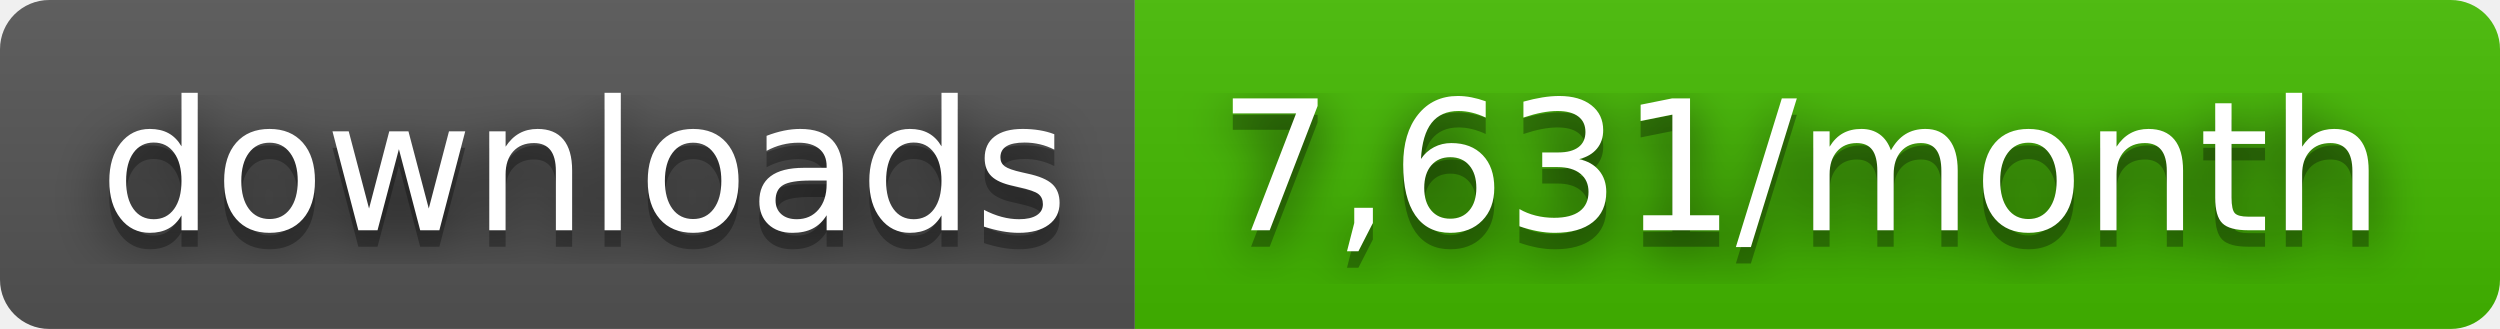
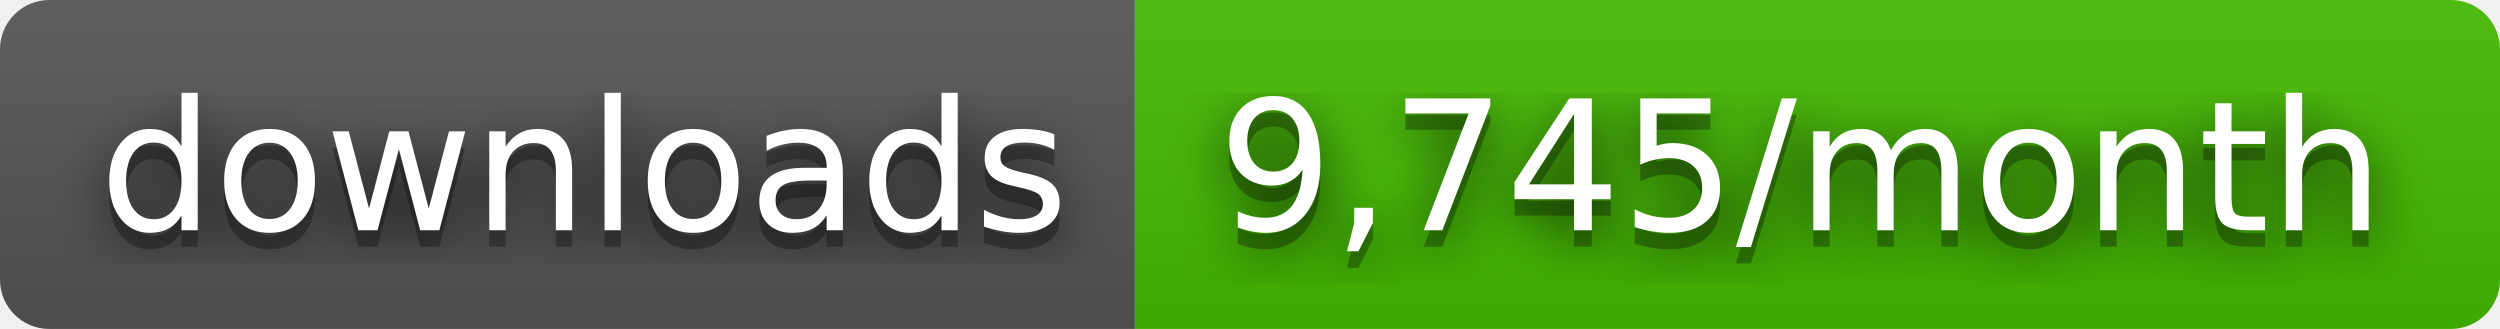
- <svg xmlns="http://www.w3.org/2000/svg" width="152" height="20" role="img" aria-label="downloads: 7,631/month">
+ <svg xmlns="http://www.w3.org/2000/svg" width="152" height="20" role="img" aria-label="downloads: 9,745/month">
  <filter id="blur">
    <feGaussianBlur stdDeviation="16" />
  </filter>
  <linearGradient id="s" x2="0" y2="100%">
    <stop offset="0" stop-color="#bbb" stop-opacity=".1" />
    <stop offset="1" stop-opacity=".1" />
  </linearGradient>
  <clipPath id="r">
    <rect width="152" height="20" rx="3" />
  </clipPath>
  <g clip-path="url(#r)">
    <rect width="69" height="20" fill="#555" />
    <rect x="69" width="83" height="20" fill="#4b0" />
    <rect width="152" height="20" fill="url(#s)" />
  </g>
  <g fill="#fff" text-anchor="middle" font-family="Verdana,Geneva,DejaVu Sans,sans-serif" text-rendering="geometricPrecision" font-size="110">
    <g transform="scale(.1)">
      <g aria-hidden="true" fill="#010101">
        <text x="355" y="150" fill-opacity=".8" filter="url(#blur)" textLength="590">downloads</text>
        <text x="355" y="150" fill-opacity=".3" textLength="590">downloads</text>
      </g>
      <text x="355" y="140" textLength="590">downloads</text>
    </g>
    <g transform="scale(.1)">
      <g aria-hidden="true" fill="#010101">
-         <text x="1095" y="150" fill-opacity=".8" filter="url(#blur)" textLength="730">7,631/month</text>
-         <text x="1095" y="150" fill-opacity=".3" textLength="730">7,631/month</text>
+         <text x="1095" y="150" fill-opacity=".8" filter="url(#blur)" textLength="730">9,745/month</text>
+         <text x="1095" y="150" fill-opacity=".3" textLength="730">9,745/month</text>
      </g>
-       <text x="1095" y="140" textLength="730">7,631/month</text>
+       <text x="1095" y="140" textLength="730">9,745/month</text>
    </g>
  </g>
</svg>
